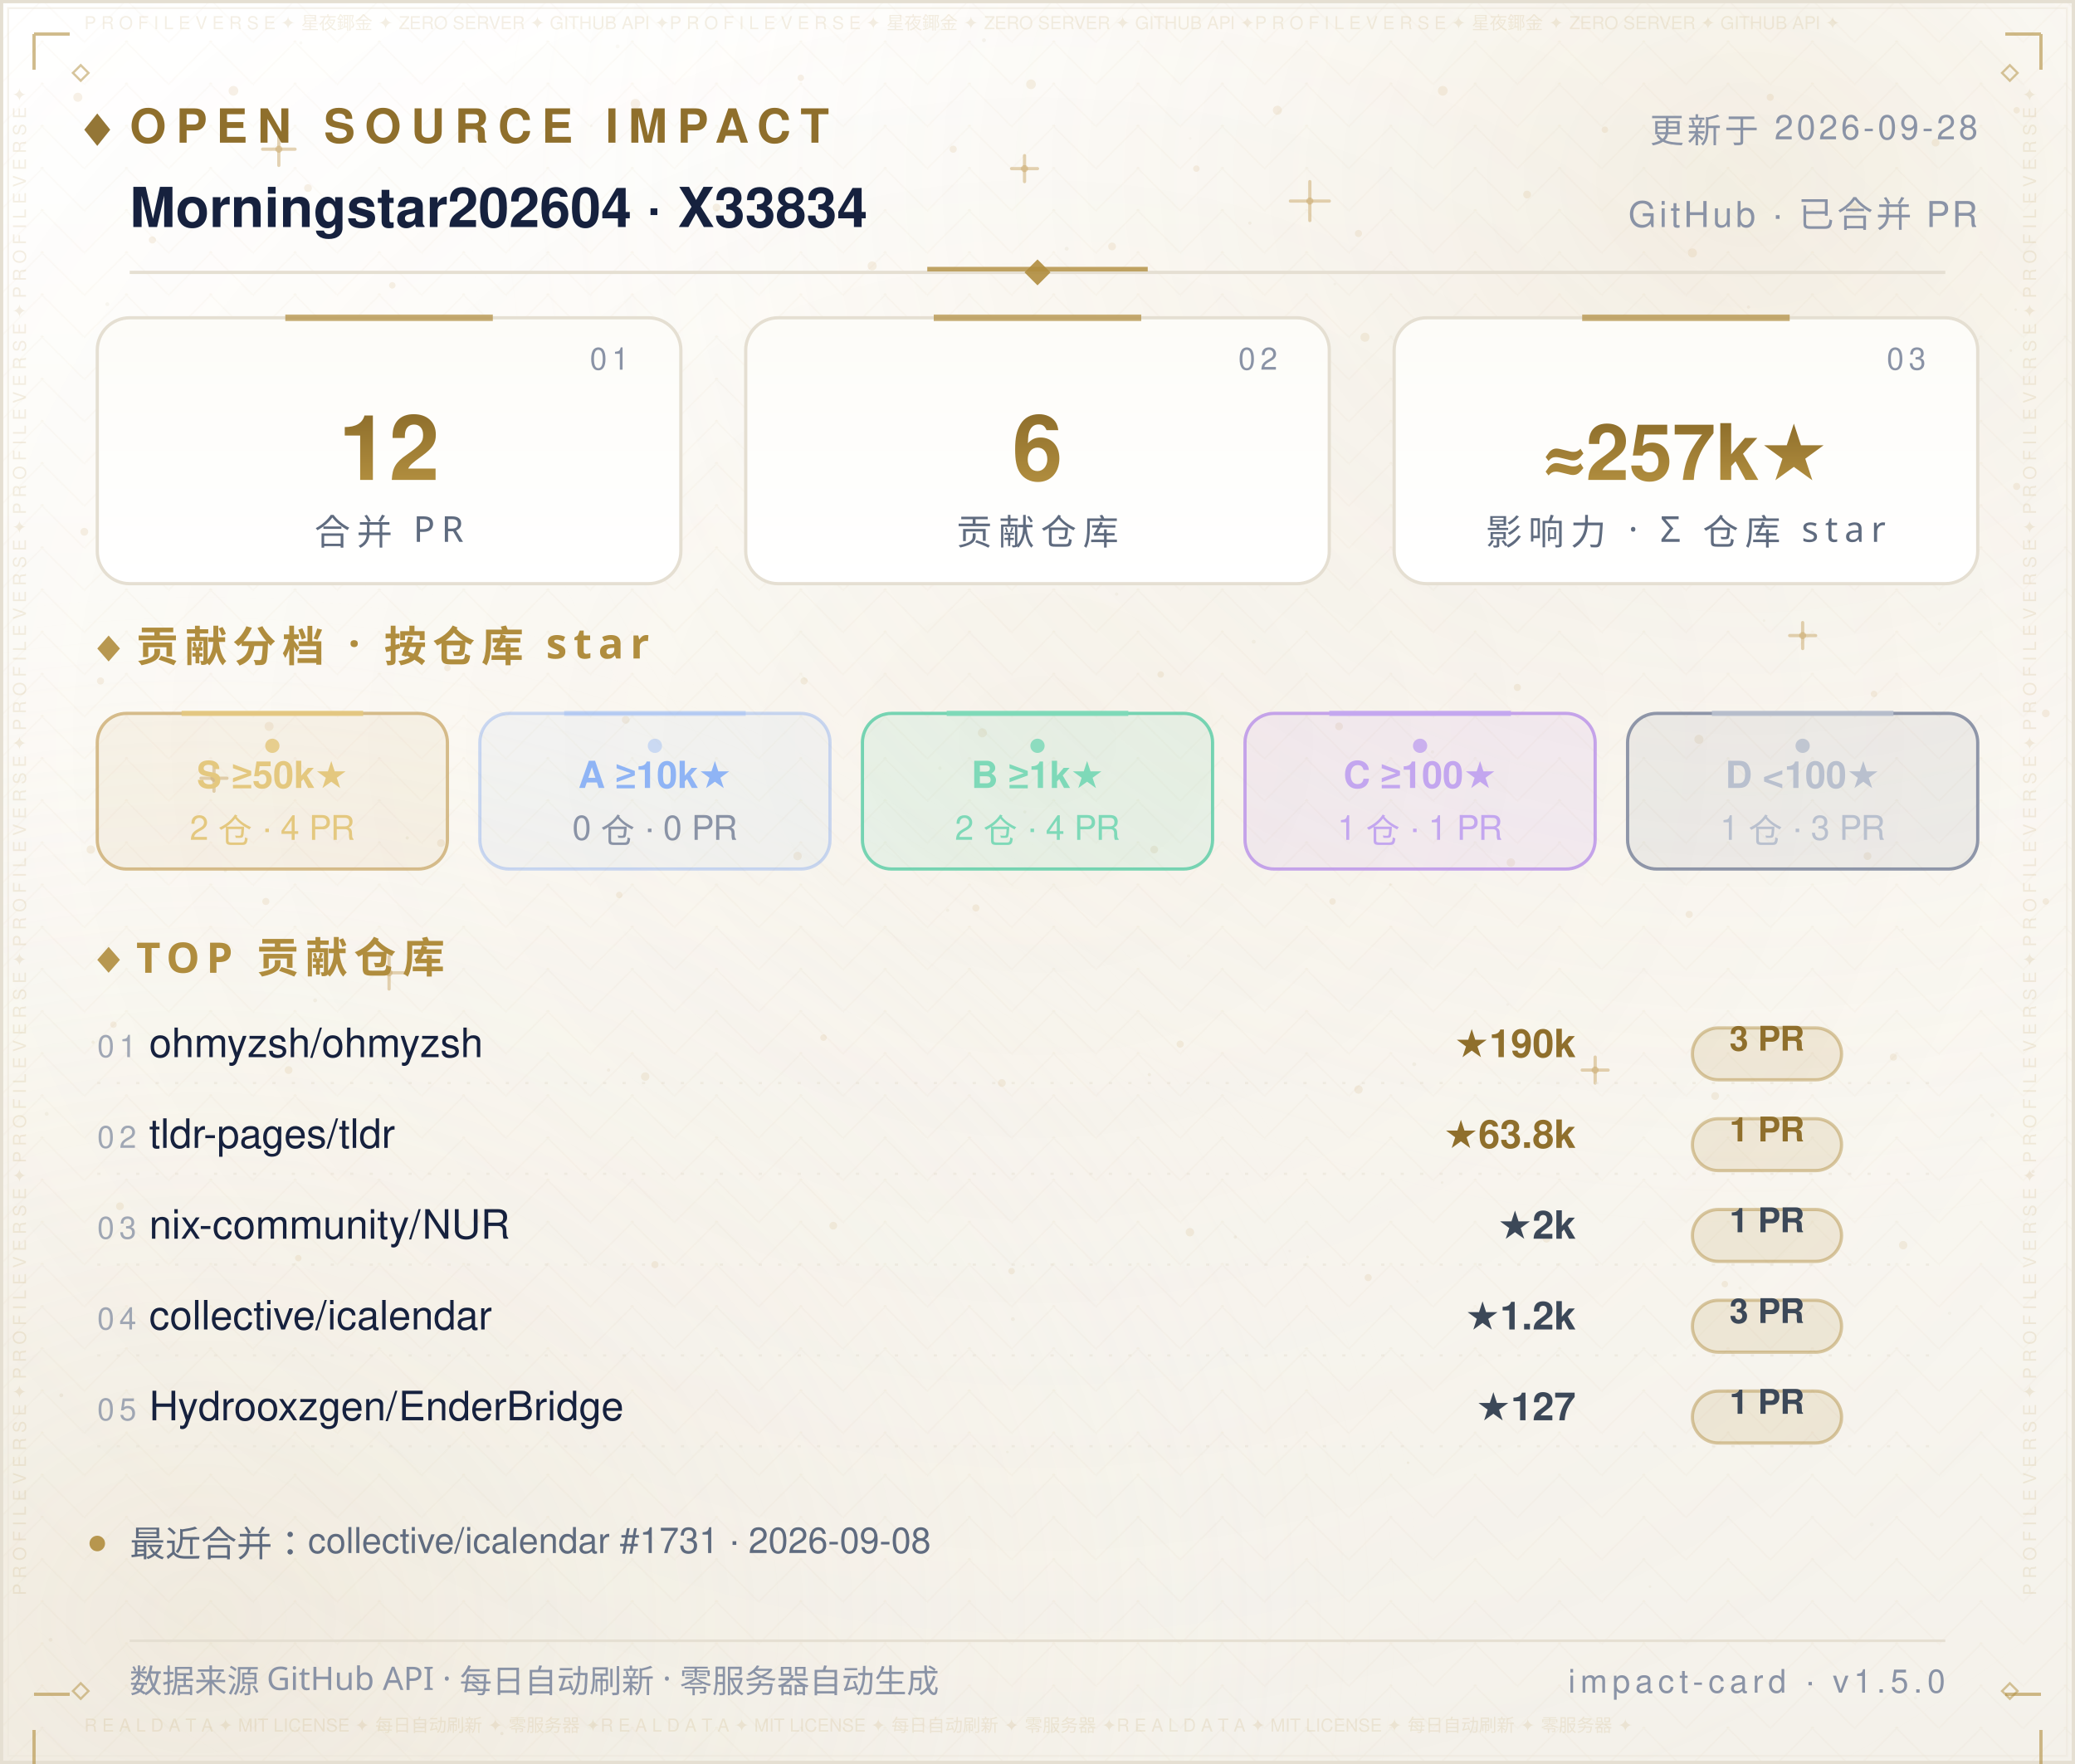
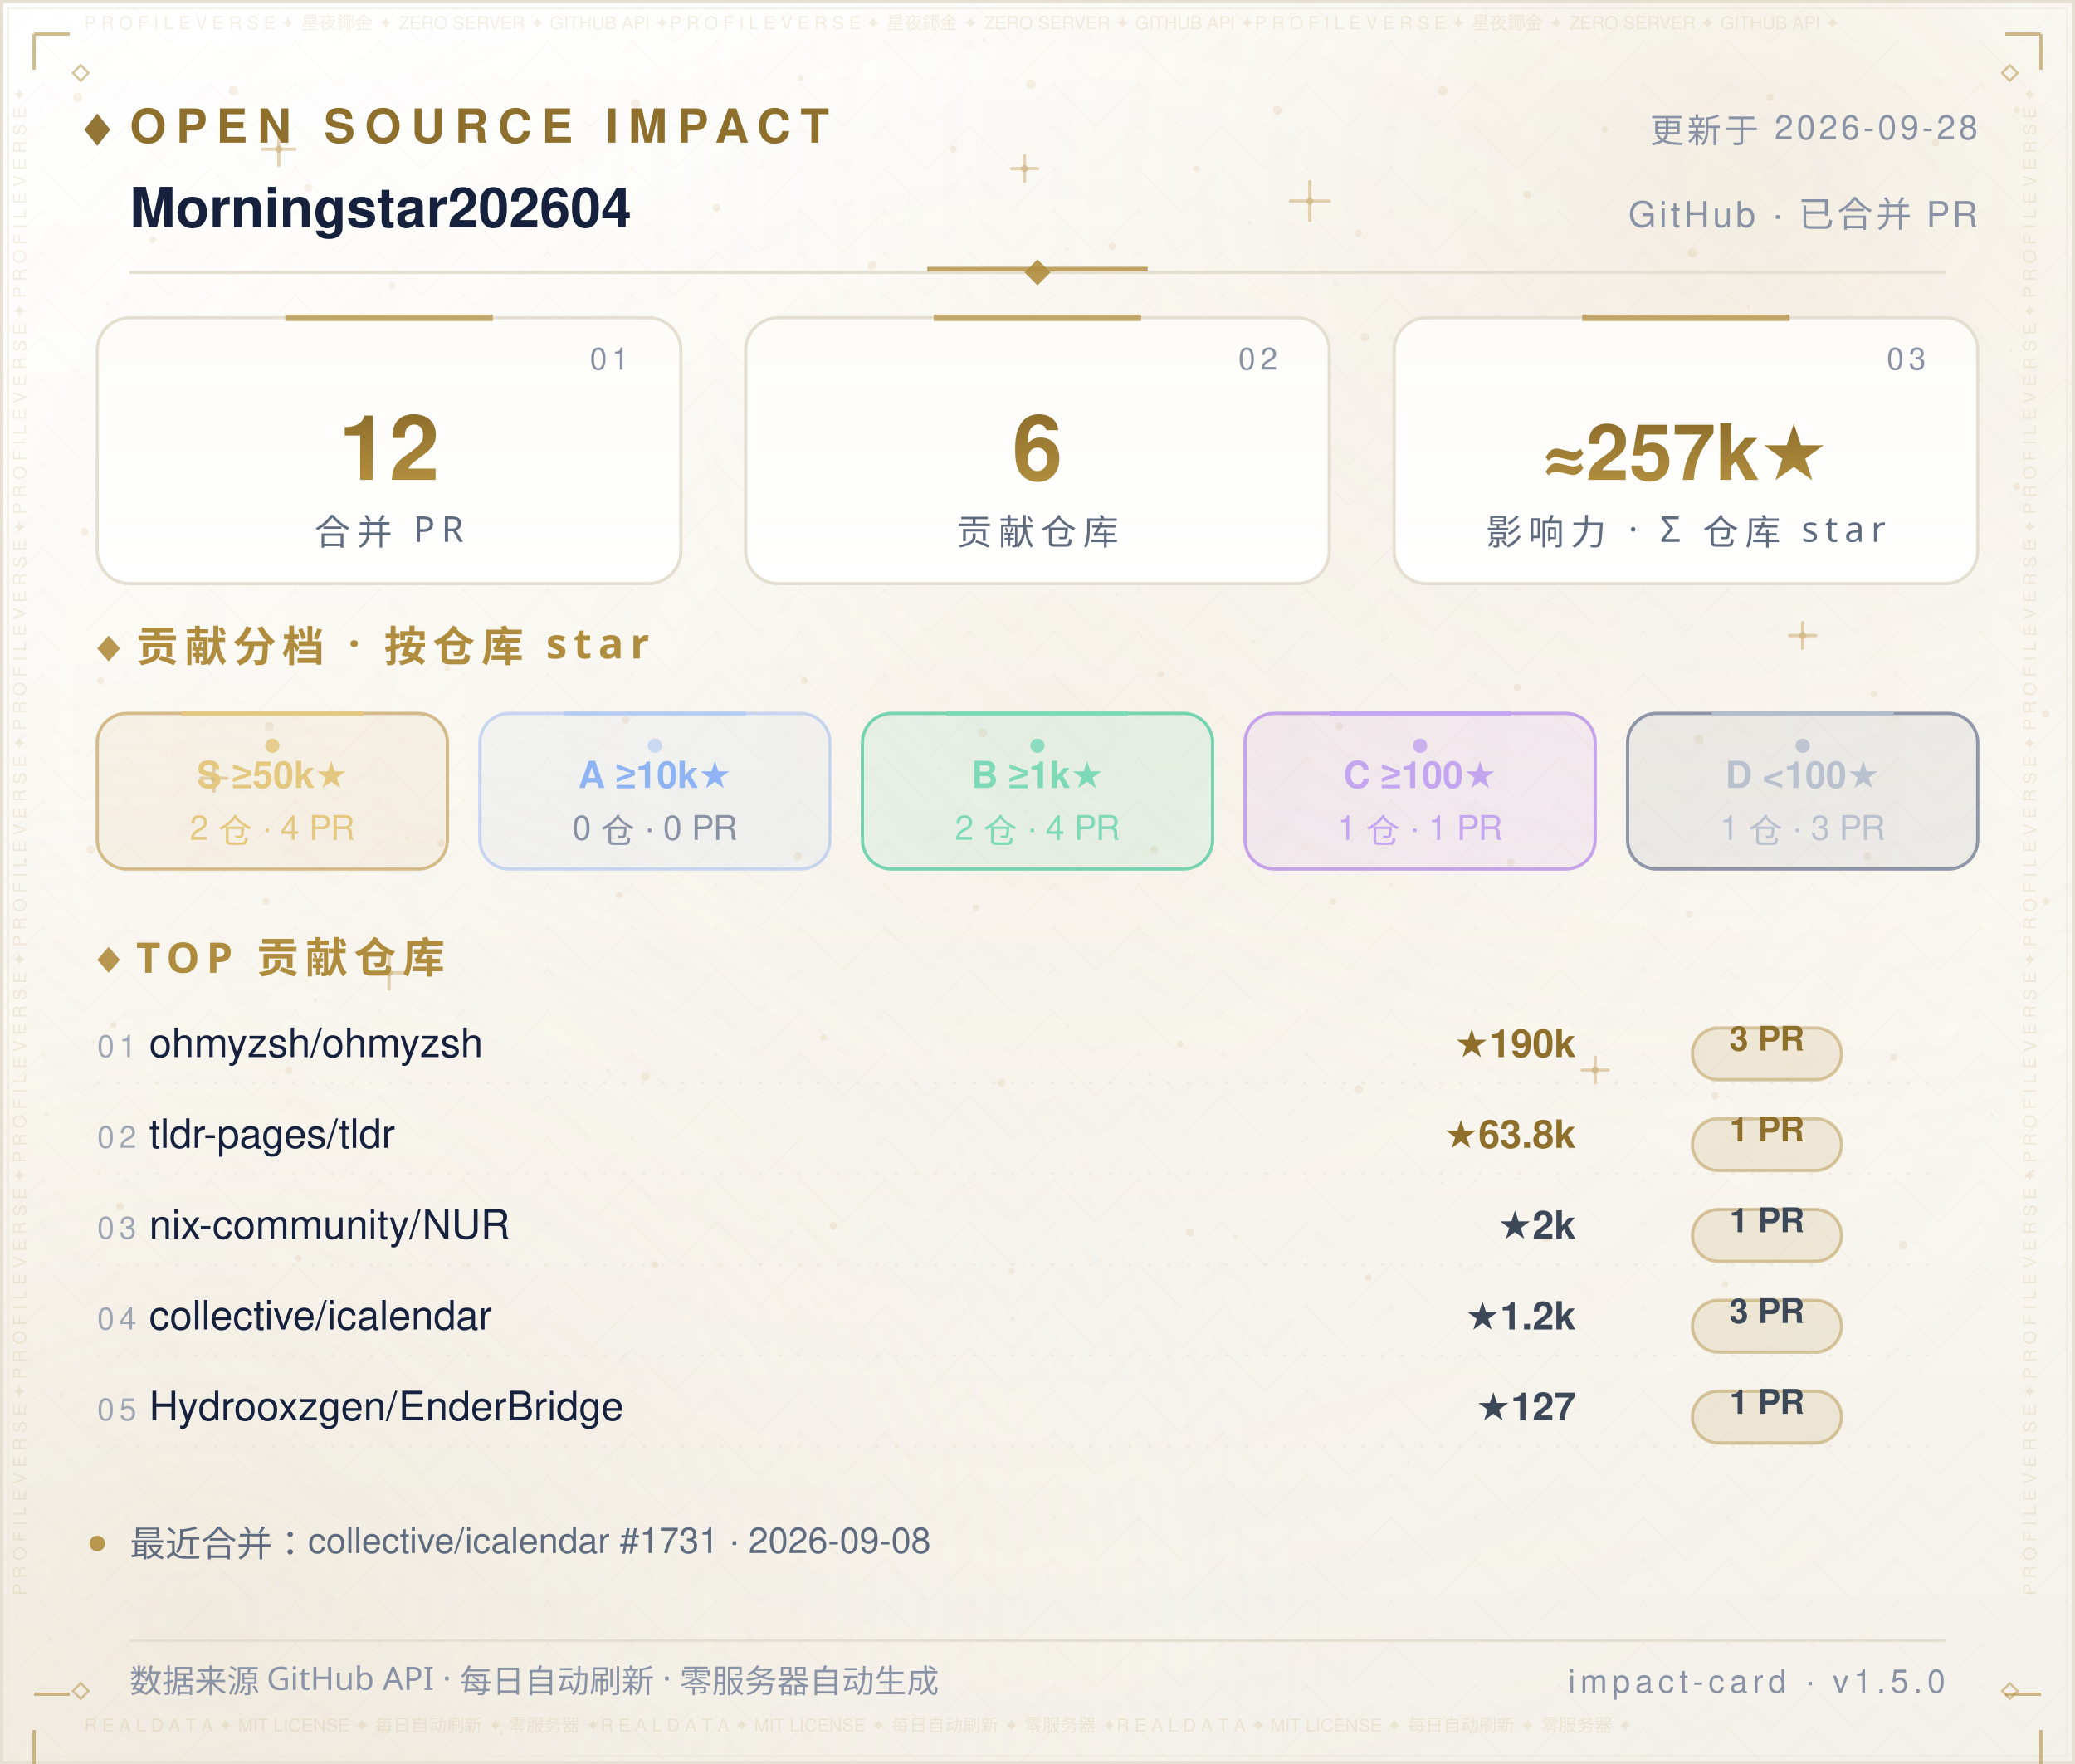
- <svg xmlns="http://www.w3.org/2000/svg" width="640" height="544" viewBox="0 0 640 544" role="img" aria-label="Open Source Impact Card — Morningstar202604 · X33834">
+ <svg xmlns="http://www.w3.org/2000/svg" width="640" height="544" viewBox="0 0 640 544" role="img" aria-label="Open Source Impact Card — Morningstar202604">
  <defs>
    <linearGradient id="bg" x1="0" y1="0" x2="0" y2="1">
      <stop offset="0" stop-color="#FFFFFF" />
      <stop offset="0.5" stop-color="#FBF9F4" />
      <stop offset="1" stop-color="#F4F1EA" />
    </linearGradient>
    <radialGradient id="nebG" cx="0.84" cy="0.10" r="0.62">
      <stop offset="0" stop-color="#B08D3E" stop-opacity="0.14" />
      <stop offset="1" stop-color="#FFFFFF" stop-opacity="0" />
    </radialGradient>
    <radialGradient id="nebB" cx="0.10" cy="0.92" r="0.60">
      <stop offset="0" stop-color="#DCCBA8" stop-opacity="0.2" />
      <stop offset="1" stop-color="#FFFFFF" stop-opacity="0" />
    </radialGradient>
    <radialGradient id="glow" cx="0.5" cy="0.42" r="0.72">
      <stop offset="0" stop-color="#B08D3E" stop-opacity="0.06" />
      <stop offset="1" stop-color="#FFFFFF" stop-opacity="0" />
    </radialGradient>
    <pattern id="fil1" width="26.0" height="13.0" patternUnits="userSpaceOnUse">
      <path d="M13.0 0 L26.0 13.0 L13.0 26.0 L0 13.0 Z" fill="none" stroke="#B08D3E" stroke-width="0.5" opacity="0.035" />
      <circle cx="13.0" cy="13.0" r="0.55" fill="#B08D3E" opacity="0.056" />
      <circle cx="0" cy="0" r="0.35" fill="#B08D3E" opacity="0.035" />
    </pattern>
  </defs>
  <rect width="640" height="544" fill="url(#bg)" />
  <rect width="640" height="544" fill="url(#nebG)" />
  <rect width="640" height="544" fill="url(#nebB)" />
  <rect width="640" height="544" fill="url(#glow)" />
  <rect width="640" height="544" fill="url(#fil1)" />
  <circle cx="24" cy="30" r="1.4" fill="#C9A86A" opacity="0.16" />
  <circle cx="47" cy="74" r="1.1" fill="#C9A86A" opacity="0.16" />
  <circle cx="72" cy="28" r="1.5" fill="#C9A86A" opacity="0.16" />
  <circle cx="95" cy="58" r="1.2" fill="#C9A86A" opacity="0.16" />
  <circle cx="121" cy="88" r="1" fill="#C9A86A" opacity="0.16" />
  <circle cx="148" cy="42" r="1.3" fill="#C9A86A" opacity="0.16" />
  <circle cx="172" cy="70" r="1.1" fill="#C9A86A" opacity="0.16" />
  <circle cx="196" cy="32" r="1.5" fill="#C9A86A" opacity="0.16" />
  <circle cx="221" cy="64" r="1.2" fill="#C9A86A" opacity="0.16" />
  <circle cx="247" cy="24" r="1" fill="#C9A86A" opacity="0.16" />
  <circle cx="269" cy="82" r="1.4" fill="#C9A86A" opacity="0.16" />
  <circle cx="294" cy="46" r="1.1" fill="#C9A86A" opacity="0.16" />
  <circle cx="318" cy="26" r="1.5" fill="#C9A86A" opacity="0.16" />
  <circle cx="343" cy="76" r="1.2" fill="#C9A86A" opacity="0.16" />
  <circle cx="369" cy="52" r="1" fill="#C9A86A" opacity="0.16" />
  <circle cx="394" cy="34" r="1.4" fill="#C9A86A" opacity="0.16" />
  <circle cx="419" cy="72" r="1.1" fill="#C9A86A" opacity="0.16" />
  <circle cx="445" cy="28" r="1.5" fill="#C9A86A" opacity="0.16" />
  <circle cx="471" cy="60" r="1.2" fill="#C9A86A" opacity="0.16" />
  <circle cx="495" cy="40" r="1" fill="#C9A86A" opacity="0.16" />
  <circle cx="522" cy="78" r="1.4" fill="#C9A86A" opacity="0.16" />
  <circle cx="546" cy="30" r="1.1" fill="#C9A86A" opacity="0.16" />
  <circle cx="572" cy="64" r="1.5" fill="#C9A86A" opacity="0.16" />
  <circle cx="597" cy="44" r="1.2" fill="#C9A86A" opacity="0.16" />
  <circle cx="622" cy="34" r="1" fill="#C9A86A" opacity="0.16" />
  <circle cx="34" cy="116" r="1" fill="#C9A86A" opacity="0.16" />
  <circle cx="88" cy="108" r="1.3" fill="#C9A86A" opacity="0.16" />
  <circle cx="141" cy="122" r="1.1" fill="#C9A86A" opacity="0.16" />
  <circle cx="197" cy="106" r="1.4" fill="#C9A86A" opacity="0.16" />
  <circle cx="252" cy="118" r="1" fill="#C9A86A" opacity="0.16" />
  <circle cx="307" cy="108" r="1.3" fill="#C9A86A" opacity="0.16" />
  <circle cx="364" cy="124" r="1.1" fill="#C9A86A" opacity="0.16" />
  <circle cx="421" cy="104" r="1.4" fill="#C9A86A" opacity="0.16" />
  <circle cx="478" cy="120" r="1" fill="#C9A86A" opacity="0.16" />
  <circle cx="536" cy="110" r="1.3" fill="#C9A86A" opacity="0.16" />
  <circle cx="596" cy="122" r="1.1" fill="#C9A86A" opacity="0.16" />
  <circle cx="26" cy="164" r="1.2" fill="#C9A86A" opacity="0.16" />
  <circle cx="79" cy="150" r="1" fill="#C9A86A" opacity="0.16" />
  <circle cx="131" cy="174" r="1.3" fill="#C9A86A" opacity="0.16" />
  <circle cx="186" cy="158" r="1.1" fill="#C9A86A" opacity="0.16" />
  <circle cx="240" cy="170" r="1.2" fill="#C9A86A" opacity="0.16" />
  <circle cx="296" cy="152" r="1" fill="#C9A86A" opacity="0.16" />
  <circle cx="351" cy="176" r="1.3" fill="#C9A86A" opacity="0.16" />
  <circle cx="406" cy="162" r="1.1" fill="#C9A86A" opacity="0.16" />
  <circle cx="462" cy="172" r="1.2" fill="#C9A86A" opacity="0.16" />
  <circle cx="518" cy="156" r="1" fill="#C9A86A" opacity="0.16" />
  <circle cx="574" cy="168" r="1.3" fill="#C9A86A" opacity="0.16" />
  <circle cx="622" cy="150" r="1.1" fill="#C9A86A" opacity="0.16" />
  <circle cx="31" cy="210" r="1.1" fill="#C9A86A" opacity="0.16" />
  <circle cx="83" cy="224" r="1.4" fill="#C9A86A" opacity="0.16" />
  <circle cx="138" cy="206" r="1" fill="#C9A86A" opacity="0.16" />
  <circle cx="193" cy="222" r="1.2" fill="#C9A86A" opacity="0.16" />
  <circle cx="248" cy="210" r="1.1" fill="#C9A86A" opacity="0.16" />
  <circle cx="303" cy="226" r="1.4" fill="#C9A86A" opacity="0.16" />
  <circle cx="358" cy="208" r="1" fill="#C9A86A" opacity="0.16" />
  <circle cx="413" cy="224" r="1.2" fill="#C9A86A" opacity="0.16" />
  <circle cx="468" cy="212" r="1.1" fill="#C9A86A" opacity="0.16" />
  <circle cx="524" cy="228" r="1.4" fill="#C9A86A" opacity="0.16" />
  <circle cx="578" cy="214" r="1" fill="#C9A86A" opacity="0.16" />
  <circle cx="631" cy="220" r="1.2" fill="#C9A86A" opacity="0.16" />
  <circle cx="28" cy="262" r="1.3" fill="#C9A86A" opacity="0.16" />
  <circle cx="82" cy="278" r="1.1" fill="#C9A86A" opacity="0.16" />
  <circle cx="136" cy="260" r="1.2" fill="#C9A86A" opacity="0.16" />
  <circle cx="191" cy="276" r="1" fill="#C9A86A" opacity="0.16" />
  <circle cx="246" cy="264" r="1.3" fill="#C9A86A" opacity="0.16" />
  <circle cx="301" cy="280" r="1.1" fill="#C9A86A" opacity="0.16" />
  <circle cx="356" cy="262" r="1.2" fill="#C9A86A" opacity="0.16" />
  <circle cx="411" cy="278" r="1" fill="#C9A86A" opacity="0.16" />
  <circle cx="466" cy="266" r="1.3" fill="#C9A86A" opacity="0.16" />
  <circle cx="521" cy="282" r="1.1" fill="#C9A86A" opacity="0.16" />
  <circle cx="576" cy="264" r="1.2" fill="#C9A86A" opacity="0.16" />
  <circle cx="631" cy="278" r="1" fill="#C9A86A" opacity="0.16" />
  <circle cx="35" cy="316" r="1" fill="#C9A86A" opacity="0.16" />
  <circle cx="89" cy="330" r="1.2" fill="#C9A86A" opacity="0.16" />
  <circle cx="144" cy="318" r="1.1" fill="#C9A86A" opacity="0.16" />
  <circle cx="199" cy="332" r="1.3" fill="#C9A86A" opacity="0.16" />
  <circle cx="254" cy="320" r="1" fill="#C9A86A" opacity="0.16" />
  <circle cx="309" cy="334" r="1.2" fill="#C9A86A" opacity="0.16" />
  <circle cx="364" cy="322" r="1.1" fill="#C9A86A" opacity="0.16" />
  <circle cx="419" cy="336" r="1.3" fill="#C9A86A" opacity="0.16" />
  <circle cx="474" cy="324" r="1" fill="#C9A86A" opacity="0.16" />
  <circle cx="529" cy="338" r="1.2" fill="#C9A86A" opacity="0.16" />
  <circle cx="584" cy="326" r="1.1" fill="#C9A86A" opacity="0.16" />
  <circle cx="37" cy="372" r="1.2" fill="#C9A86A" opacity="0.16" />
  <circle cx="92" cy="388" r="1" fill="#C9A86A" opacity="0.16" />
  <circle cx="147" cy="376" r="1.3" fill="#C9A86A" opacity="0.16" />
  <circle cx="202" cy="390" r="1.1" fill="#C9A86A" opacity="0.16" />
  <circle cx="257" cy="378" r="1.2" fill="#C9A86A" opacity="0.16" />
  <circle cx="312" cy="392" r="1" fill="#C9A86A" opacity="0.16" />
  <circle cx="367" cy="380" r="1.3" fill="#C9A86A" opacity="0.16" />
  <circle cx="422" cy="394" r="1.1" fill="#C9A86A" opacity="0.16" />
  <circle cx="477" cy="382" r="1.2" fill="#C9A86A" opacity="0.16" />
  <circle cx="532" cy="396" r="1" fill="#C9A86A" opacity="0.16" />
  <circle cx="587" cy="384" r="1.3" fill="#C9A86A" opacity="0.16" />
  <path d="M81.0 46.0 H91.0 M86.0 41.0 V51.0" stroke="#C9A86A" stroke-width="1" stroke-linecap="round" opacity="0.5" />
  <circle cx="86.0" cy="46.0" r="1.1" fill="#C9A86A" opacity="0.5" />
  <path d="M234.0 150.0 H242.0 M238.0 146.0 V154.0" stroke="#C9A86A" stroke-width="1" stroke-linecap="round" opacity="0.5" />
  <circle cx="238.0" cy="150.0" r="1.1" fill="#C9A86A" opacity="0.5" />
  <path d="M398.0 62.0 H410.0 M404.0 56.0 V68.0" stroke="#C9A86A" stroke-width="1" stroke-linecap="round" opacity="0.5" />
  <circle cx="404.0" cy="62.0" r="1.1" fill="#C9A86A" opacity="0.5" />
  <path d="M552.0 196.0 H560.0 M556.0 192.0 V200.0" stroke="#C9A86A" stroke-width="1" stroke-linecap="round" opacity="0.5" />
  <circle cx="556.0" cy="196.0" r="1.1" fill="#C9A86A" opacity="0.5" />
  <path d="M115.0 300.0 H125.0 M120.0 295.0 V305.0" stroke="#C9A86A" stroke-width="1" stroke-linecap="round" opacity="0.5" />
  <circle cx="120.0" cy="300.0" r="1.1" fill="#C9A86A" opacity="0.5" />
  <path d="M488.0 330.0 H496.0 M492.0 326.0 V334.0" stroke="#C9A86A" stroke-width="1" stroke-linecap="round" opacity="0.5" />
  <circle cx="492.0" cy="330.0" r="1.1" fill="#C9A86A" opacity="0.5" />
  <path d="M312.0 52.0 H320.0 M316.0 48.0 V56.0" stroke="#C9A86A" stroke-width="1" stroke-linecap="round" opacity="0.5" />
  <circle cx="316.0" cy="52.0" r="1.1" fill="#C9A86A" opacity="0.5" />
  <path d="M62.0 240.0 H70.0 M66.0 236.0 V244.0" stroke="#C9A86A" stroke-width="1" stroke-linecap="round" opacity="0.5" />
  <circle cx="66.0" cy="240.0" r="1.1" fill="#C9A86A" opacity="0.5" />
  <circle cx="15.6" cy="505.7" r="0.6" fill="#8F6F2C" opacity="0.067" />
  <circle cx="97.2" cy="308.5" r="0.6" fill="#8F6F2C" opacity="0.076" />
  <circle cx="538.1" cy="154.0" r="0.6" fill="#8F6F2C" opacity="0.057" />
  <circle cx="344.4" cy="183.2" r="0.5" fill="#8F6F2C" opacity="0.057" />
  <circle cx="159.4" cy="37.0" r="0.4" fill="#8F6F2C" opacity="0.048" />
  <circle cx="28.7" cy="321.4" r="0.5" fill="#8F6F2C" opacity="0.080" />
  <circle cx="209.8" cy="141.7" r="0.4" fill="#8F6F2C" opacity="0.060" />
  <circle cx="316.1" cy="250.4" r="0.5" fill="#8F6F2C" opacity="0.057" />
  <circle cx="590.8" cy="523.6" r="0.5" fill="#8F6F2C" opacity="0.037" />
  <circle cx="539.3" cy="94.7" r="0.5" fill="#8F6F2C" opacity="0.068" />
  <circle cx="385.5" cy="68.8" r="0.5" fill="#8F6F2C" opacity="0.076" />
  <circle cx="292.3" cy="280.7" r="0.5" fill="#8F6F2C" opacity="0.060" />
  <circle cx="536.7" cy="397.2" r="0.5" fill="#8F6F2C" opacity="0.046" />
  <circle cx="377.3" cy="161.2" r="0.4" fill="#8F6F2C" opacity="0.041" />
  <circle cx="92.8" cy="13.2" r="0.5" fill="#8F6F2C" opacity="0.044" />
  <circle cx="354.5" cy="331.4" r="0.5" fill="#8F6F2C" opacity="0.080" />
  <circle cx="310.7" cy="447.8" r="0.4" fill="#8F6F2C" opacity="0.054" />
  <circle cx="601.3" cy="405.0" r="0.5" fill="#8F6F2C" opacity="0.054" />
  <circle cx="18.9" cy="430.3" r="0.6" fill="#8F6F2C" opacity="0.085" />
  <circle cx="312.4" cy="406.8" r="0.6" fill="#8F6F2C" opacity="0.069" />
  <circle cx="239.2" cy="6.0" r="0.5" fill="#8F6F2C" opacity="0.036" />
  <circle cx="436.2" cy="328.2" r="0.6" fill="#8F6F2C" opacity="0.071" />
  <circle cx="329.0" cy="76.7" r="0.6" fill="#8F6F2C" opacity="0.063" />
  <circle cx="625.7" cy="166.9" r="0.5" fill="#8F6F2C" opacity="0.075" />
  <circle cx="428.8" cy="272.8" r="0.4" fill="#8F6F2C" opacity="0.065" />
  <circle cx="169.1" cy="106.6" r="0.4" fill="#8F6F2C" opacity="0.073" />
  <circle cx="586.8" cy="286.7" r="0.4" fill="#8F6F2C" opacity="0.060" />
  <circle cx="598.2" cy="192.4" r="0.5" fill="#8F6F2C" opacity="0.054" />
  <circle cx="289.9" cy="236.9" r="0.5" fill="#8F6F2C" opacity="0.053" />
  <circle cx="315.7" cy="390.5" r="0.4" fill="#8F6F2C" opacity="0.054" />
  <circle cx="154.8" cy="534.6" r="0.5" fill="#8F6F2C" opacity="0.080" />
  <circle cx="411.7" cy="87.6" r="0.4" fill="#8F6F2C" opacity="0.043" />
  <circle cx="465.0" cy="309.8" r="0.4" fill="#8F6F2C" opacity="0.048" />
  <circle cx="533.5" cy="235.8" r="0.5" fill="#8F6F2C" opacity="0.050" />
  <circle cx="621.7" cy="95.5" r="0.4" fill="#8F6F2C" opacity="0.064" />
  <circle cx="14.4" cy="343.5" r="0.6" fill="#8F6F2C" opacity="0.064" />
  <circle cx="68.9" cy="176.2" r="0.5" fill="#8F6F2C" opacity="0.076" />
  <circle cx="182.4" cy="38.8" r="0.4" fill="#8F6F2C" opacity="0.047" />
  <circle cx="125.6" cy="258.4" r="0.5" fill="#8F6F2C" opacity="0.081" />
  <circle cx="367.1" cy="42.7" r="0.4" fill="#8F6F2C" opacity="0.039" />
  <circle cx="441.5" cy="125.3" r="0.6" fill="#8F6F2C" opacity="0.085" />
  <circle cx="69.5" cy="268.5" r="0.5" fill="#8F6F2C" opacity="0.078" />
  <circle cx="627.1" cy="361.3" r="0.5" fill="#8F6F2C" opacity="0.081" />
  <circle cx="620.2" cy="108.1" r="0.4" fill="#8F6F2C" opacity="0.078" />
  <circle cx="508.9" cy="489.3" r="0.4" fill="#8F6F2C" opacity="0.055" />
  <circle cx="403.3" cy="387.6" r="0.4" fill="#8F6F2C" opacity="0.061" />
  <circle cx="381.0" cy="381.5" r="0.5" fill="#8F6F2C" opacity="0.078" />
  <circle cx="33.1" cy="93.8" r="0.6" fill="#8F6F2C" opacity="0.059" />
  <circle cx="249.8" cy="172.5" r="0.4" fill="#8F6F2C" opacity="0.066" />
  <circle cx="434.3" cy="451.1" r="0.4" fill="#8F6F2C" opacity="0.082" />
  <circle cx="437.2" cy="395.2" r="0.4" fill="#8F6F2C" opacity="0.040" />
  <circle cx="577.3" cy="470.1" r="0.6" fill="#8F6F2C" opacity="0.044" />
  <circle cx="366.6" cy="294.8" r="0.5" fill="#8F6F2C" opacity="0.044" />
  <circle cx="444.8" cy="364.7" r="0.4" fill="#8F6F2C" opacity="0.060" />
  <circle cx="316.6" cy="173.5" r="0.4" fill="#8F6F2C" opacity="0.076" />
  <circle cx="148.0" cy="108.5" r="0.5" fill="#8F6F2C" opacity="0.053" />
  <circle cx="326.4" cy="178.3" r="0.4" fill="#8F6F2C" opacity="0.054" />
  <circle cx="515.4" cy="44.7" r="0.4" fill="#8F6F2C" opacity="0.047" />
  <circle cx="182.8" cy="125.5" r="0.4" fill="#8F6F2C" opacity="0.039" />
  <circle cx="475.9" cy="147.8" r="0.4" fill="#8F6F2C" opacity="0.037" />
  <circle cx="441.8" cy="231.9" r="0.5" fill="#8F6F2C" opacity="0.057" />
  <circle cx="386.7" cy="197.9" r="0.6" fill="#8F6F2C" opacity="0.059" />
  <circle cx="303.5" cy="12.4" r="0.6" fill="#8F6F2C" opacity="0.074" />
  <circle cx="544.1" cy="191.4" r="0.4" fill="#8F6F2C" opacity="0.054" />
  <circle cx="156.0" cy="33.0" r="0.5" fill="#8F6F2C" opacity="0.051" />
  <circle cx="614.5" cy="343.9" r="0.6" fill="#8F6F2C" opacity="0.068" />
  <circle cx="397.8" cy="385.8" r="0.4" fill="#8F6F2C" opacity="0.042" />
  <circle cx="190.5" cy="14.3" r="0.6" fill="#8F6F2C" opacity="0.043" />
  <circle cx="483.0" cy="376.2" r="0.4" fill="#8F6F2C" opacity="0.085" />
  <circle cx="187.7" cy="330.0" r="0.5" fill="#8F6F2C" opacity="0.067" />
  <circle cx="290.3" cy="178.3" r="0.5" fill="#8F6F2C" opacity="0.068" />
  <circle cx="130.0" cy="117.8" r="0.4" fill="#8F6F2C" opacity="0.074" />
  <rect x="0.5" y="0.5" width="639" height="543" fill="none" stroke="#E5DFD2" stroke-width="1" />
  <rect x="2.5" y="2.5" width="635" height="539" fill="none" stroke="#EDE7DA" stroke-width="0.6" opacity="0.55" />
  <text x="26" y="9" font-family="'Segoe UI',Helvetica,Arial,'PingFang SC','Microsoft YaHei',sans-serif" font-size="5.5" fill="#B08D3E" opacity="0.14" textLength="588">P R O F I L E   V E R S E   ✦   星夜鎁金   ✦   ZERO SERVER   ✦   GITHUB API   ✦P R O F I L E   V E R S E   ✦   星夜鎁金   ✦   ZERO SERVER   ✦   GITHUB API   ✦P R O F I L E   V E R S E   ✦   星夜鎁金   ✦   ZERO SERVER   ✦   GITHUB API   ✦</text>
  <text x="26" y="534" font-family="'Segoe UI',Helvetica,Arial,'PingFang SC','Microsoft YaHei',sans-serif" font-size="5.5" fill="#B08D3E" opacity="0.14" textLength="588">R E A L   D A T A   ✦   MIT LICENSE   ✦   每日自动刷新   ✦   零服务器   ✦R E A L   D A T A   ✦   MIT LICENSE   ✦   每日自动刷新   ✦   零服务器   ✦R E A L   D A T A   ✦   MIT LICENSE   ✦   每日自动刷新   ✦   零服务器   ✦</text>
  <text x="8" y="492" font-family="'Segoe UI',Helvetica,Arial,'PingFang SC','Microsoft YaHei',sans-serif" font-size="5.5" fill="#B08D3E" opacity="0.14" transform="rotate(-90 8 492)">P R O F I L E   V E R S E   ✦   P R O F I L E   V E R S E   ✦   P R O F I L E   V E R S E   ✦   P R O F I L E   V E R S E   ✦   P R O F I L E   V E R S E   ✦   P R O F I L E   V E R S E   ✦   P R O F I L E   V E R S E   ✦   </text>
  <text x="628" y="492" font-family="'Segoe UI',Helvetica,Arial,'PingFang SC','Microsoft YaHei',sans-serif" font-size="5.5" fill="#B08D3E" opacity="0.14" transform="rotate(-90 628 492)">P R O F I L E   V E R S E   ✦   P R O F I L E   V E R S E   ✦   P R O F I L E   V E R S E   ✦   P R O F I L E   V E R S E   ✦   P R O F I L E   V E R S E   ✦   P R O F I L E   V E R S E   ✦   P R O F I L E   V E R S E   ✦   </text>
  <path d="M10.5 10.5 h11 M10.5 10.5 v11" fill="none" stroke="#B08D3E" stroke-width="1" opacity="0.6" />
  <path d="M618.5 10.5 h11 M629.5 10.5 v11" fill="none" stroke="#B08D3E" stroke-width="1" opacity="0.6" />
  <path d="M10.5 522.5 h11 M10.5 533.5 v11" fill="none" stroke="#B08D3E" stroke-width="1" opacity="0.6" />
  <path d="M618.5 522.5 h11 M629.5 533.5 v11" fill="none" stroke="#B08D3E" stroke-width="1" opacity="0.6" />
  <path d="M22.5 22.5 l2.4 -2.4 l2.4 2.4 l-2.4 2.4 z" fill="none" stroke="#B08D3E" stroke-width="0.7" opacity="0.5" />
  <path d="M617.5 22.5 l2.4 -2.4 l2.4 2.4 l-2.4 2.4 z" fill="none" stroke="#B08D3E" stroke-width="0.7" opacity="0.5" />
  <path d="M22.5 521.5 l2.4 -2.4 l2.4 2.4 l-2.4 2.4 z" fill="none" stroke="#B08D3E" stroke-width="0.7" opacity="0.5" />
  <path d="M617.5 521.5 l2.4 -2.4 l2.4 2.4 l-2.4 2.4 z" fill="none" stroke="#B08D3E" stroke-width="0.7" opacity="0.5" />
  <defs>
    <linearGradient id="gtimp" x1="0" y1="0" x2="0" y2="1">
      <stop offset="0" stop-color="#8F6F2C" />
      <stop offset="1" stop-color="#B08D3E" />
    </linearGradient>
    <linearGradient id="ppanel" x1="0" y1="0" x2="0" y2="1">
      <stop offset="0" stop-color="#FDFCF8" />
      <stop offset="1" stop-color="#FFFFFF" />
    </linearGradient>
  </defs>
  <path d="M26 40 l4 -5 l4 5 l-4 5 z" fill="#8F6F2C" opacity="0.95" />
  <text x="40" y="44" font-family="'Segoe UI',Helvetica,Arial,'PingFang SC','Microsoft YaHei',sans-serif" font-size="14.5" font-weight="700" letter-spacing="3" fill="#8F6F2C">OPEN SOURCE IMPACT</text>
  <text x="610" y="44" text-anchor="end" font-family="'Segoe UI',Helvetica,Arial,'PingFang SC','Microsoft YaHei',sans-serif" font-size="10.5" letter-spacing="1" fill="#8A93A6">更新于 2026-09-28</text>
-   <text x="40" y="70" font-family="'Segoe UI',Helvetica,Arial,'PingFang SC','Microsoft YaHei',sans-serif" font-size="17" font-weight="600" fill="#16213E">Morningstar202604 · X33834</text>
+   <text x="40" y="70" font-family="'Segoe UI',Helvetica,Arial,'PingFang SC','Microsoft YaHei',sans-serif" font-size="17" font-weight="600" fill="#16213E">Morningstar202604</text>
  <text x="610" y="70" text-anchor="end" font-family="'Segoe UI',Helvetica,Arial,'PingFang SC','Microsoft YaHei',sans-serif" font-size="11" letter-spacing="1" fill="#8A93A6">GitHub · 已合并 PR</text>
  <line x1="40" y1="84" x2="600" y2="84" stroke="#E5DFD2" stroke-width="1" />
  <line x1="286" y1="83" x2="354" y2="83" stroke="#B08D3E" stroke-width="1.4" opacity="0.8" />
  <path d="M320 80 l4 4 l-4 4 l-4 -4 z" fill="#B08D3E" opacity="0.9" />
  <rect x="30" y="98" width="180" height="82" rx="10" fill="url(#ppanel)" stroke="#E5DFD2" />
  <line x1="88" y1="98" x2="152" y2="98" stroke="#B08D3E" stroke-width="2" opacity="0.7" />
  <text x="194" y="114" text-anchor="end" font-family="'Segoe UI',Helvetica,Arial,sans-serif" font-size="9.5" letter-spacing="1.5" fill="#8A93A6">01</text>
  <text x="120" y="148" text-anchor="middle" font-family="'Segoe UI',Helvetica,Arial,sans-serif" font-size="28" font-weight="600" fill="url(#gtimp)">12</text>
  <text x="120" y="168" text-anchor="middle" font-family="'PingFang SC','Microsoft YaHei','Segoe UI',sans-serif" font-size="11" letter-spacing="2" fill="#5F6B7F">合并 PR</text>
  <rect x="230" y="98" width="180" height="82" rx="10" fill="url(#ppanel)" stroke="#E5DFD2" />
  <line x1="288" y1="98" x2="352" y2="98" stroke="#B08D3E" stroke-width="2" opacity="0.7" />
  <text x="394" y="114" text-anchor="end" font-family="'Segoe UI',Helvetica,Arial,sans-serif" font-size="9.5" letter-spacing="1.5" fill="#8A93A6">02</text>
  <text x="320" y="148" text-anchor="middle" font-family="'Segoe UI',Helvetica,Arial,sans-serif" font-size="28" font-weight="600" fill="url(#gtimp)">6</text>
  <text x="320" y="168" text-anchor="middle" font-family="'PingFang SC','Microsoft YaHei','Segoe UI',sans-serif" font-size="11" letter-spacing="2" fill="#5F6B7F">贡献仓库</text>
  <rect x="430" y="98" width="180" height="82" rx="10" fill="url(#ppanel)" stroke="#E5DFD2" />
  <line x1="488" y1="98" x2="552" y2="98" stroke="#B08D3E" stroke-width="2" opacity="0.7" />
  <text x="594" y="114" text-anchor="end" font-family="'Segoe UI',Helvetica,Arial,sans-serif" font-size="9.5" letter-spacing="1.5" fill="#8A93A6">03</text>
  <text x="520" y="148" text-anchor="middle" font-family="'Segoe UI',Helvetica,Arial,sans-serif" font-size="24" font-weight="600" fill="url(#gtimp)">≈257k★</text>
  <text x="520" y="168" text-anchor="middle" font-family="'PingFang SC','Microsoft YaHei','Segoe UI',sans-serif" font-size="11" letter-spacing="2" fill="#5F6B7F">影响力 · Σ 仓库 star</text>
  <path d="M30 200 l3.5 -4 l3.5 4 l-3.5 4 z" fill="#B08D3E" opacity="0.9" />
  <text x="42" y="204" font-family="'PingFang SC','Microsoft YaHei','Segoe UI',sans-serif" font-size="13" font-weight="600" letter-spacing="2" fill="#B08D3E">贡献分档 · 按仓库 star</text>
  <rect x="30" y="220" width="108" height="48" rx="9" fill="#C9A86A" fill-opacity="0.1" stroke="#C9A86A" stroke-opacity="0.75" />
  <line x1="56" y1="220" x2="112" y2="220" stroke="#E4C87F" stroke-width="1.6" opacity="0.9" />
  <circle cx="84" cy="230" r="2.2" fill="#E4C87F" opacity="0.85" />
  <text x="84" y="243" text-anchor="middle" font-family="'Segoe UI',Helvetica,Arial,'PingFang SC','Microsoft YaHei',sans-serif" font-size="11.5" font-weight="700" fill="#E4C87F">S ≥50k★</text>
  <text x="84" y="259" text-anchor="middle" font-family="'Segoe UI',Helvetica,Arial,'PingFang SC','Microsoft YaHei',sans-serif" font-size="10.5" fill="#E4C87F">2 仓 · 4 PR</text>
  <rect x="148" y="220" width="108" height="48" rx="9" fill="#5B8DEF" fill-opacity="0.05" stroke="#5B8DEF" stroke-opacity="0.3" />
  <line x1="174" y1="220" x2="230" y2="220" stroke="#8FB4F5" stroke-width="1.6" opacity="0.35" />
  <circle cx="202" cy="230" r="2.2" fill="#8FB4F5" opacity="0.4" />
  <text x="202" y="243" text-anchor="middle" font-family="'Segoe UI',Helvetica,Arial,'PingFang SC','Microsoft YaHei',sans-serif" font-size="11.5" font-weight="700" fill="#8FB4F5">A ≥10k★</text>
  <text x="202" y="259" text-anchor="middle" font-family="'Segoe UI',Helvetica,Arial,'PingFang SC','Microsoft YaHei',sans-serif" font-size="10.5" fill="#8A93A6">0 仓 · 0 PR</text>
  <rect x="266" y="220" width="108" height="48" rx="9" fill="#4EC9A0" fill-opacity="0.1" stroke="#4EC9A0" stroke-opacity="0.75" />
  <line x1="292" y1="220" x2="348" y2="220" stroke="#7ED9B8" stroke-width="1.6" opacity="0.9" />
  <circle cx="320" cy="230" r="2.2" fill="#7ED9B8" opacity="0.85" />
  <text x="320" y="243" text-anchor="middle" font-family="'Segoe UI',Helvetica,Arial,'PingFang SC','Microsoft YaHei',sans-serif" font-size="11.5" font-weight="700" fill="#7ED9B8">B ≥1k★</text>
  <text x="320" y="259" text-anchor="middle" font-family="'Segoe UI',Helvetica,Arial,'PingFang SC','Microsoft YaHei',sans-serif" font-size="10.5" fill="#7ED9B8">2 仓 · 4 PR</text>
  <rect x="384" y="220" width="108" height="48" rx="9" fill="#B48AE8" fill-opacity="0.1" stroke="#B48AE8" stroke-opacity="0.75" />
  <line x1="410" y1="220" x2="466" y2="220" stroke="#C3A6EF" stroke-width="1.6" opacity="0.9" />
  <circle cx="438" cy="230" r="2.2" fill="#C3A6EF" opacity="0.85" />
  <text x="438" y="243" text-anchor="middle" font-family="'Segoe UI',Helvetica,Arial,'PingFang SC','Microsoft YaHei',sans-serif" font-size="11.5" font-weight="700" fill="#C3A6EF">C ≥100★</text>
  <text x="438" y="259" text-anchor="middle" font-family="'Segoe UI',Helvetica,Arial,'PingFang SC','Microsoft YaHei',sans-serif" font-size="10.5" fill="#C3A6EF">1 仓 · 1 PR</text>
  <rect x="502" y="220" width="108" height="48" rx="9" fill="#6E7893" fill-opacity="0.1" stroke="#6E7893" stroke-opacity="0.75" />
  <line x1="528" y1="220" x2="584" y2="220" stroke="#B9C0CE" stroke-width="1.6" opacity="0.9" />
  <circle cx="556" cy="230" r="2.2" fill="#B9C0CE" opacity="0.85" />
  <text x="556" y="243" text-anchor="middle" font-family="'Segoe UI',Helvetica,Arial,'PingFang SC','Microsoft YaHei',sans-serif" font-size="11.5" font-weight="700" fill="#B9C0CE">D &lt;100★</text>
  <text x="556" y="259" text-anchor="middle" font-family="'Segoe UI',Helvetica,Arial,'PingFang SC','Microsoft YaHei',sans-serif" font-size="10.5" fill="#B9C0CE">1 仓 · 3 PR</text>
  <path d="M30 296 l3.5 -4 l3.5 4 l-3.5 4 z" fill="#B08D3E" opacity="0.9" />
  <text x="42" y="300" font-family="'PingFang SC','Microsoft YaHei','Segoe UI',sans-serif" font-size="13" font-weight="600" letter-spacing="2" fill="#B08D3E">TOP 贡献仓库</text>
  <text x="30" y="326" font-family="'Segoe UI',Helvetica,Arial,'PingFang SC','Microsoft YaHei',sans-serif" font-size="9.5" letter-spacing="1.5" fill="#8A93A6" opacity="0.8">01</text>
  <text x="46" y="326" font-family="'Segoe UI',Helvetica,Arial,'PingFang SC','Microsoft YaHei',sans-serif" font-size="12.5" fill="#16213E">ohmyzsh/ohmyzsh</text>
  <rect x="522" y="317" width="46" height="16" rx="8" fill="#B08D3E" fill-opacity="0.14" stroke="#B08D3E" stroke-opacity="0.45" />
  <text x="545" y="324" text-anchor="middle" font-family="'Segoe UI',Helvetica,Arial,'PingFang SC','Microsoft YaHei',sans-serif" font-size="10.5" font-weight="600" fill="#8F6F2C">3 PR</text>
  <text x="486" y="326" text-anchor="end" font-family="'Segoe UI',Helvetica,Arial,'PingFang SC','Microsoft YaHei',sans-serif" font-size="12" font-weight="600" fill="#8F6F2C">★190k</text>
  <line x1="30" y1="334" x2="600" y2="334" stroke="#E5DFD2" stroke-width="0.7" stroke-dasharray="1 5" opacity="0.5" />
  <text x="30" y="354" font-family="'Segoe UI',Helvetica,Arial,'PingFang SC','Microsoft YaHei',sans-serif" font-size="9.5" letter-spacing="1.5" fill="#8A93A6" opacity="0.8">02</text>
  <text x="46" y="354" font-family="'Segoe UI',Helvetica,Arial,'PingFang SC','Microsoft YaHei',sans-serif" font-size="12.5" fill="#16213E">tldr-pages/tldr</text>
  <rect x="522" y="345" width="46" height="16" rx="8" fill="#B08D3E" fill-opacity="0.14" stroke="#B08D3E" stroke-opacity="0.45" />
  <text x="545" y="352" text-anchor="middle" font-family="'Segoe UI',Helvetica,Arial,'PingFang SC','Microsoft YaHei',sans-serif" font-size="10.5" font-weight="600" fill="#8F6F2C">1 PR</text>
  <text x="486" y="354" text-anchor="end" font-family="'Segoe UI',Helvetica,Arial,'PingFang SC','Microsoft YaHei',sans-serif" font-size="12" font-weight="600" fill="#8F6F2C">★63.8k</text>
  <line x1="30" y1="362" x2="600" y2="362" stroke="#E5DFD2" stroke-width="0.7" stroke-dasharray="1 5" opacity="0.5" />
  <text x="30" y="382" font-family="'Segoe UI',Helvetica,Arial,'PingFang SC','Microsoft YaHei',sans-serif" font-size="9.5" letter-spacing="1.5" fill="#8A93A6" opacity="0.8">03</text>
  <text x="46" y="382" font-family="'Segoe UI',Helvetica,Arial,'PingFang SC','Microsoft YaHei',sans-serif" font-size="12.5" fill="#16213E">nix-community/NUR</text>
  <rect x="522" y="373" width="46" height="16" rx="8" fill="#B08D3E" fill-opacity="0.14" stroke="#B08D3E" stroke-opacity="0.45" />
  <text x="545" y="380" text-anchor="middle" font-family="'Segoe UI',Helvetica,Arial,'PingFang SC','Microsoft YaHei',sans-serif" font-size="10.5" font-weight="600" fill="#3C4858">1 PR</text>
  <text x="486" y="382" text-anchor="end" font-family="'Segoe UI',Helvetica,Arial,'PingFang SC','Microsoft YaHei',sans-serif" font-size="12" font-weight="600" fill="#3C4858">★2k</text>
  <line x1="30" y1="390" x2="600" y2="390" stroke="#E5DFD2" stroke-width="0.7" stroke-dasharray="1 5" opacity="0.5" />
  <text x="30" y="410" font-family="'Segoe UI',Helvetica,Arial,'PingFang SC','Microsoft YaHei',sans-serif" font-size="9.5" letter-spacing="1.5" fill="#8A93A6" opacity="0.8">04</text>
  <text x="46" y="410" font-family="'Segoe UI',Helvetica,Arial,'PingFang SC','Microsoft YaHei',sans-serif" font-size="12.5" fill="#16213E">collective/icalendar</text>
  <rect x="522" y="401" width="46" height="16" rx="8" fill="#B08D3E" fill-opacity="0.14" stroke="#B08D3E" stroke-opacity="0.45" />
  <text x="545" y="408" text-anchor="middle" font-family="'Segoe UI',Helvetica,Arial,'PingFang SC','Microsoft YaHei',sans-serif" font-size="10.5" font-weight="600" fill="#3C4858">3 PR</text>
  <text x="486" y="410" text-anchor="end" font-family="'Segoe UI',Helvetica,Arial,'PingFang SC','Microsoft YaHei',sans-serif" font-size="12" font-weight="600" fill="#3C4858">★1.2k</text>
  <line x1="30" y1="418" x2="600" y2="418" stroke="#E5DFD2" stroke-width="0.7" stroke-dasharray="1 5" opacity="0.5" />
  <text x="30" y="438" font-family="'Segoe UI',Helvetica,Arial,'PingFang SC','Microsoft YaHei',sans-serif" font-size="9.5" letter-spacing="1.5" fill="#8A93A6" opacity="0.8">05</text>
  <text x="46" y="438" font-family="'Segoe UI',Helvetica,Arial,'PingFang SC','Microsoft YaHei',sans-serif" font-size="12.5" fill="#16213E">Hydrooxzgen/EnderBridge</text>
  <rect x="522" y="429" width="46" height="16" rx="8" fill="#B08D3E" fill-opacity="0.14" stroke="#B08D3E" stroke-opacity="0.45" />
  <text x="545" y="436" text-anchor="middle" font-family="'Segoe UI',Helvetica,Arial,'PingFang SC','Microsoft YaHei',sans-serif" font-size="10.5" font-weight="600" fill="#3C4858">1 PR</text>
  <text x="486" y="438" text-anchor="end" font-family="'Segoe UI',Helvetica,Arial,'PingFang SC','Microsoft YaHei',sans-serif" font-size="12" font-weight="600" fill="#3C4858">★127</text>
  <line x1="30" y1="446" x2="600" y2="446" stroke="#E5DFD2" stroke-width="0.7" stroke-dasharray="1 5" opacity="0.5" />
  <circle cx="30" cy="476" r="2.4" fill="#B08D3E" opacity="0.9" />
  <text x="40" y="480" font-family="'Segoe UI',Helvetica,Arial,'PingFang SC','Microsoft YaHei',sans-serif" font-size="11" fill="#5F6B7F">最近合并：collective/icalendar #1731 · 2026-09-08</text>
  <line x1="40" y1="506" x2="600" y2="506" stroke="#E5DFD2" stroke-width="0.8" />
  <text x="40" y="522" font-family="'PingFang SC','Microsoft YaHei','Segoe UI',sans-serif" font-size="10" fill="#8A93A6">数据来源 GitHub API · 每日自动刷新 · 零服务器自动生成</text>
  <text x="600" y="522" text-anchor="end" font-family="'Segoe UI',Helvetica,Arial,sans-serif" font-size="10" letter-spacing="1.5" fill="#8A93A6">impact-card · v1.5.0</text>
</svg>
